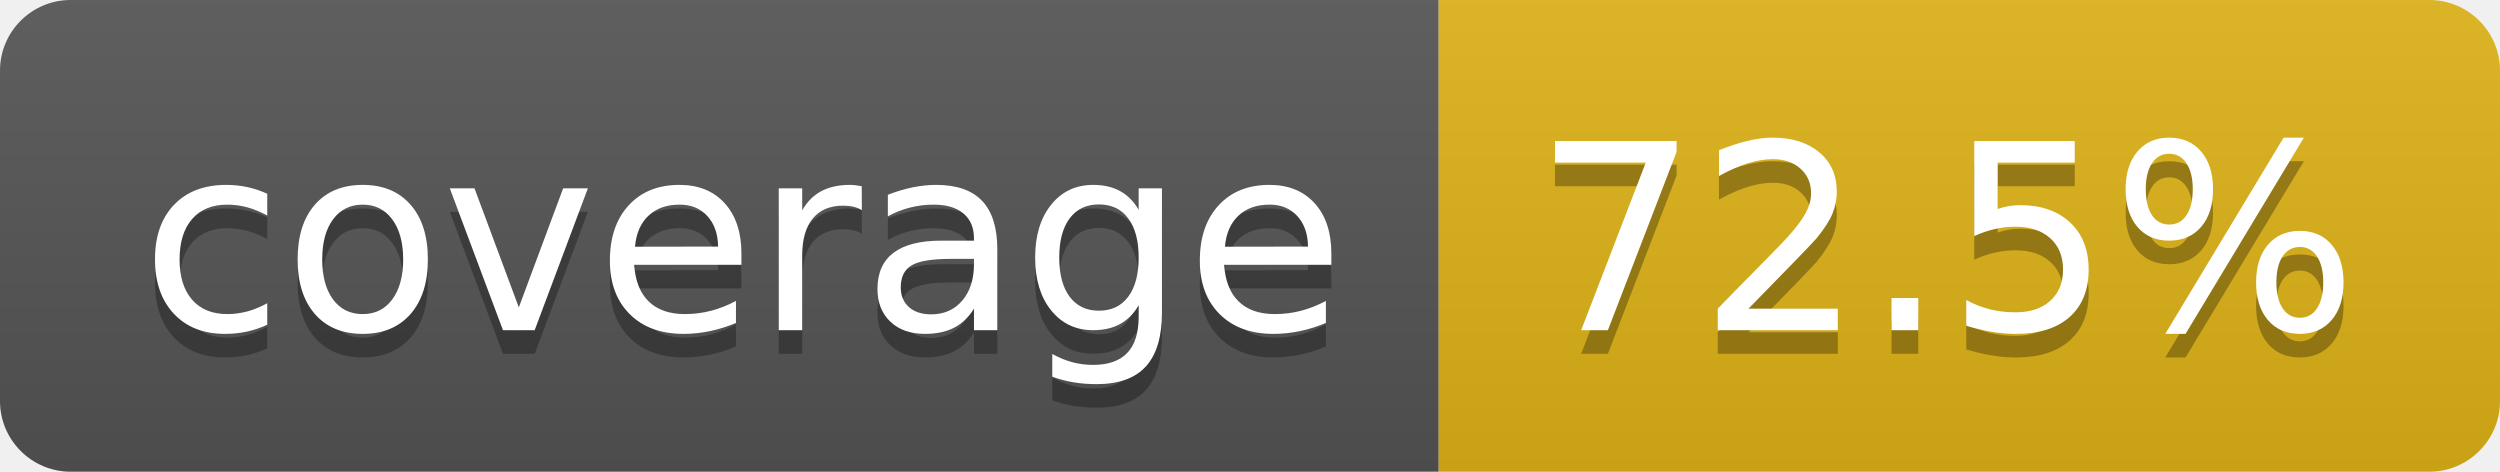
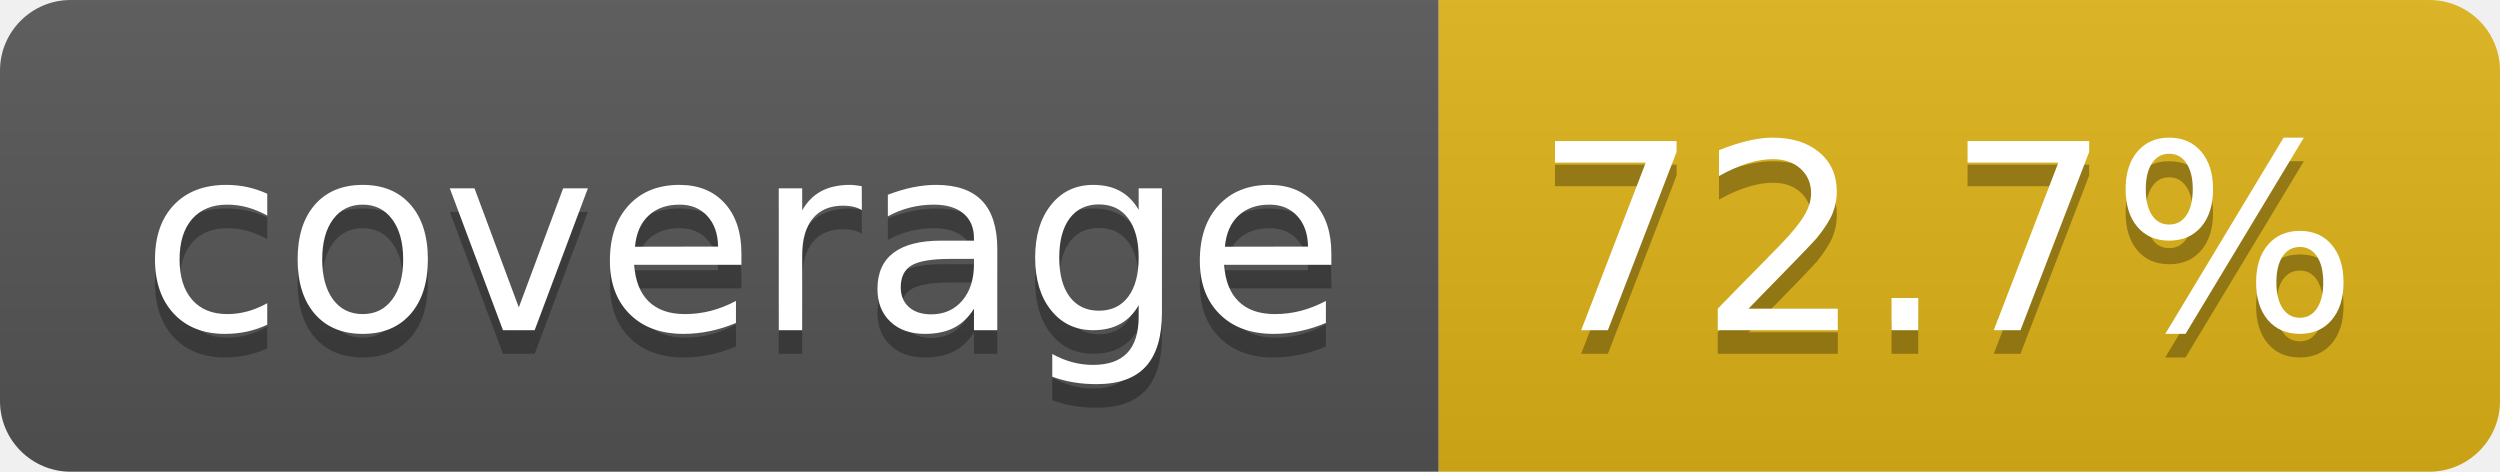
- <svg xmlns="http://www.w3.org/2000/svg" width="106" height="20" role="img" aria-label="coverage: 72.5%">
+ <svg xmlns="http://www.w3.org/2000/svg" width="106" height="20" role="img" aria-label="coverage: 72.7%">
  <linearGradient id="s" x2="0" y2="100%">
    <stop offset="0" stop-color="#bbb" stop-opacity=".1" />
    <stop offset="1" stop-opacity=".1" />
  </linearGradient>
  <clipPath id="r">
    <rect width="106" height="20" rx="3" fill="#fff" />
  </clipPath>
  <g clip-path="url(#r)">
    <rect width="61" height="20" fill="#555" />
    <rect x="61" width="45" height="20" fill="#dfb317" />
    <rect width="106" height="20" fill="url(#s)" />
  </g>
  <g fill="#fff" text-anchor="middle" font-family="Verdana,Geneva,DejaVu Sans,sans-serif" text-rendering="geometricPrecision" font-size="110">
    <text aria-hidden="true" x="315" y="150" fill="#010101" fill-opacity=".3" transform="scale(.1)" textLength="510">coverage</text>
    <text x="315" y="140" transform="scale(.1)" fill="#fff" textLength="510">coverage</text>
-     <text aria-hidden="true" x="825" y="150" fill="#010101" fill-opacity=".3" transform="scale(.1)" textLength="350">72.5%</text>
-     <text x="825" y="140" transform="scale(.1)" fill="#fff" textLength="350">72.5%</text>
+     <text aria-hidden="true" x="825" y="150" fill="#010101" fill-opacity=".3" transform="scale(.1)" textLength="350">72.7%</text>
+     <text x="825" y="140" transform="scale(.1)" fill="#fff" textLength="350">72.7%</text>
  </g>
</svg>
